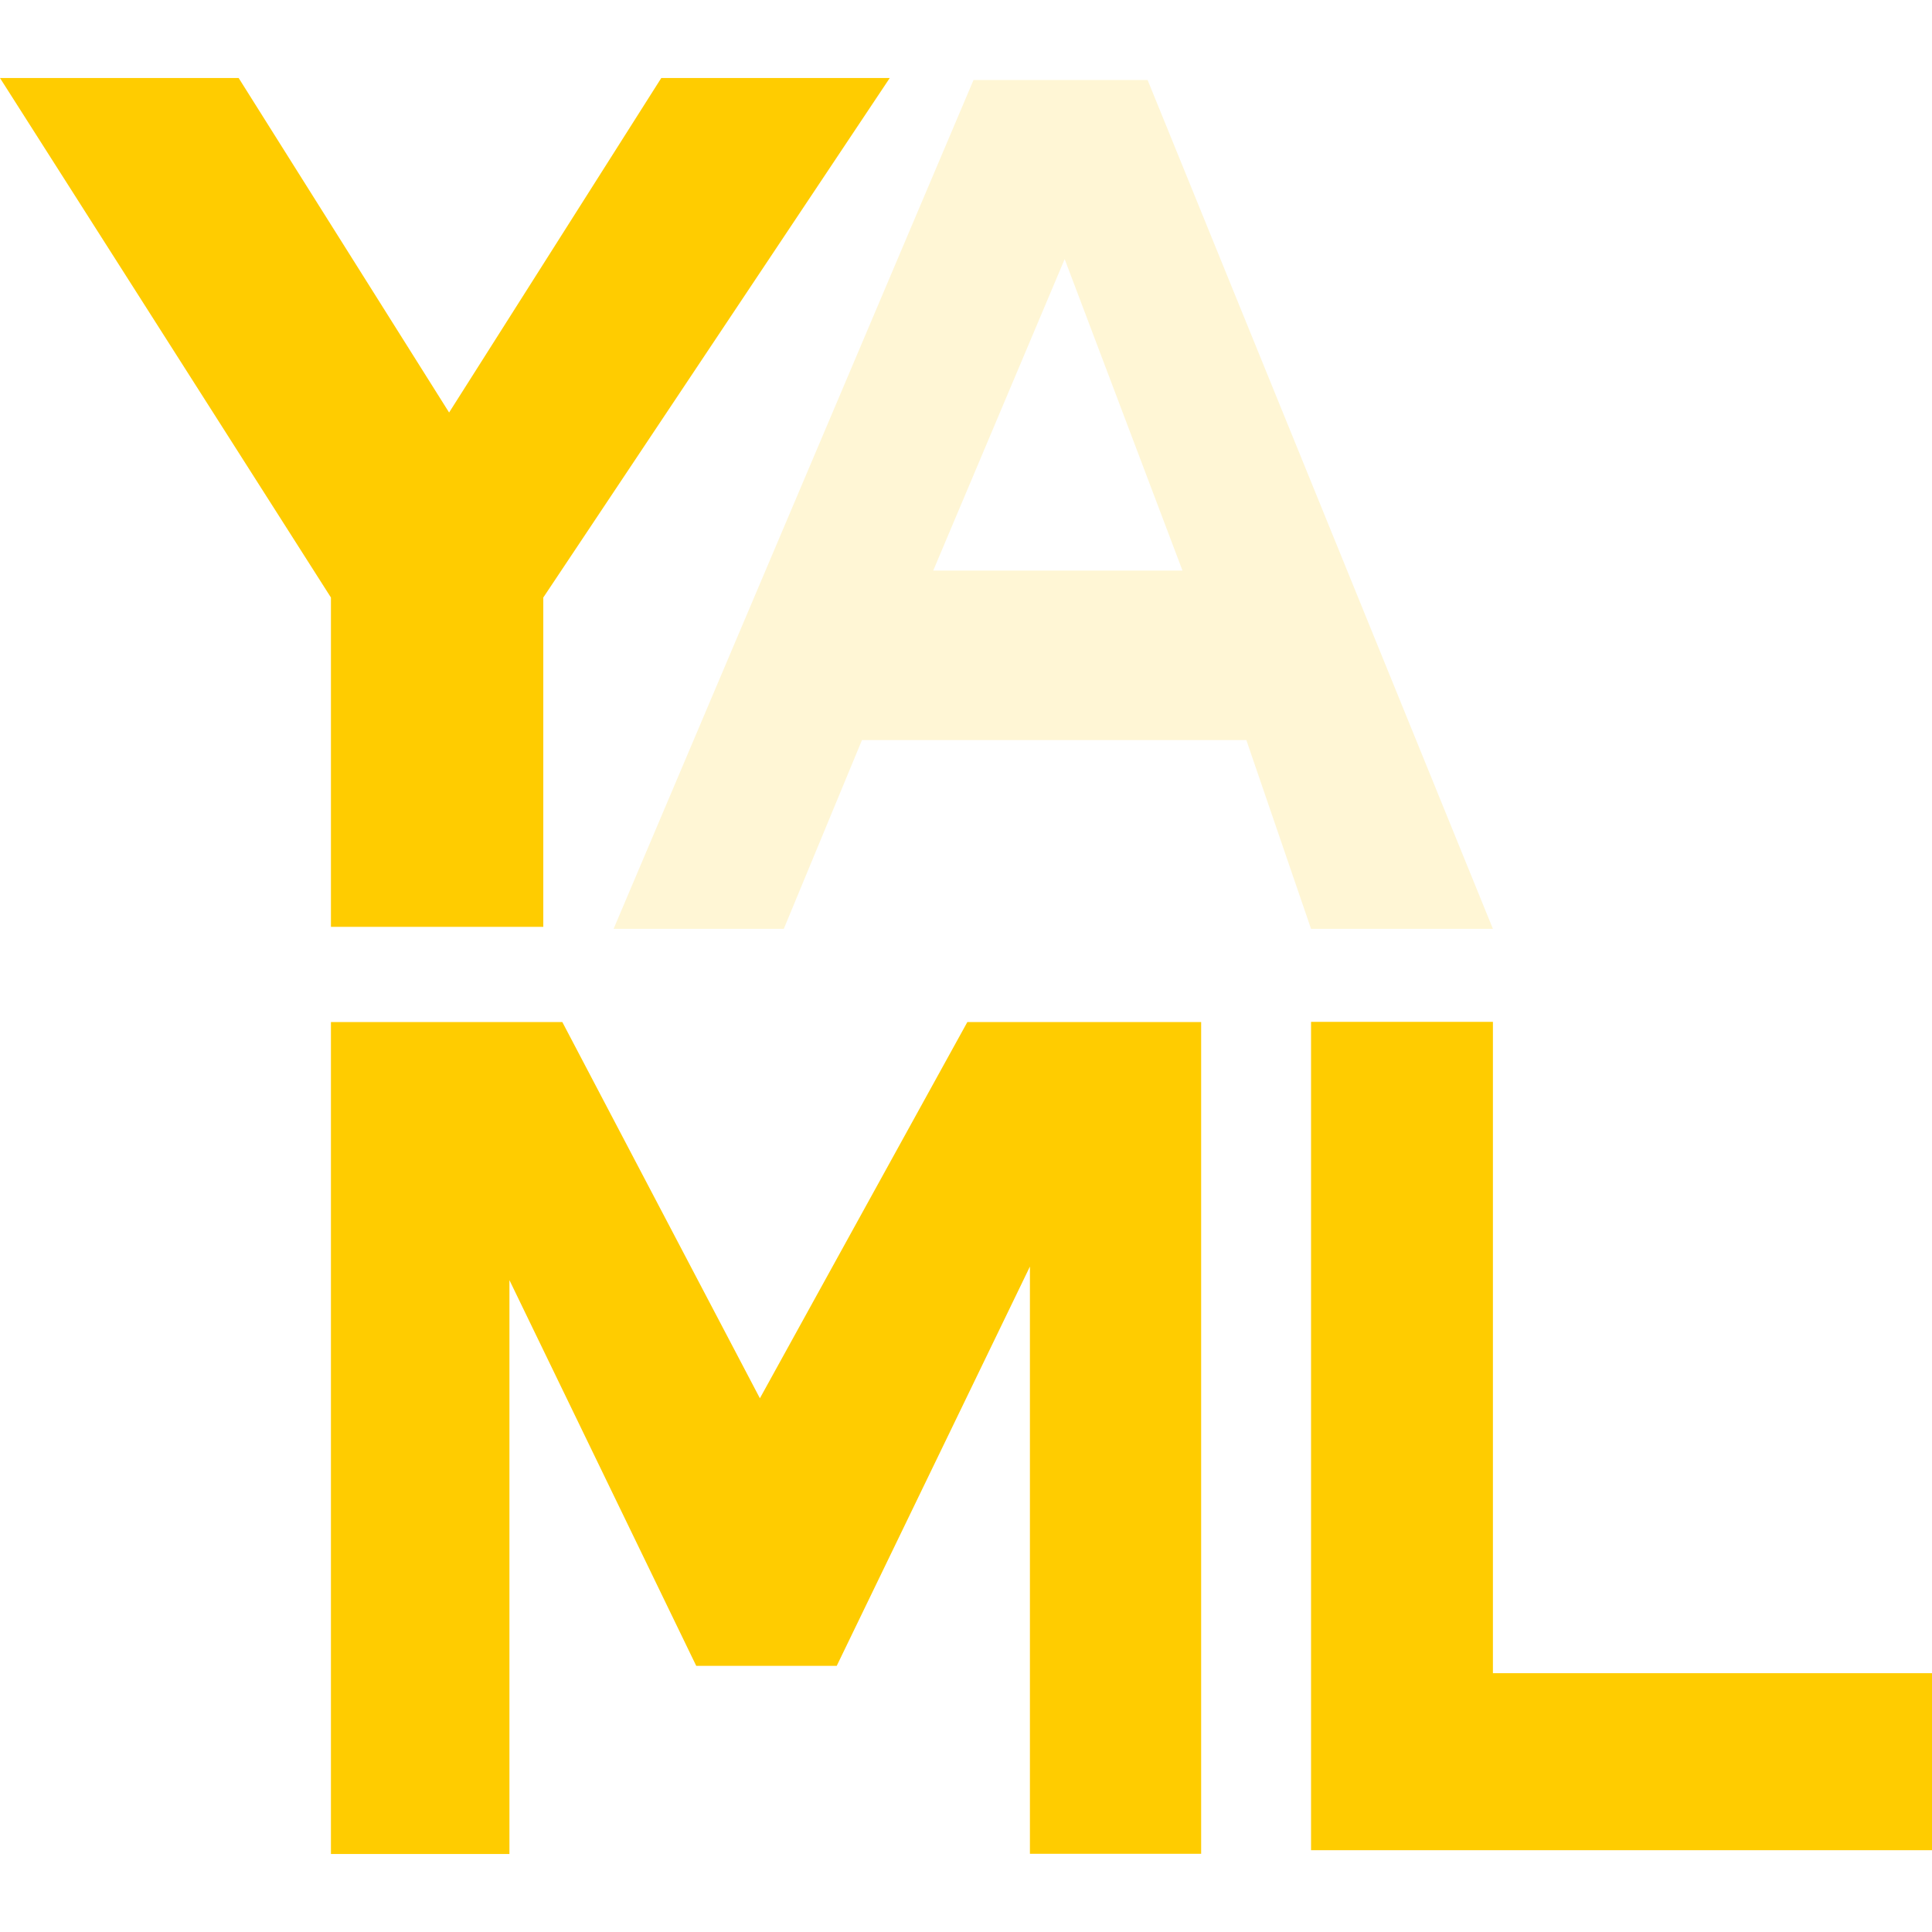
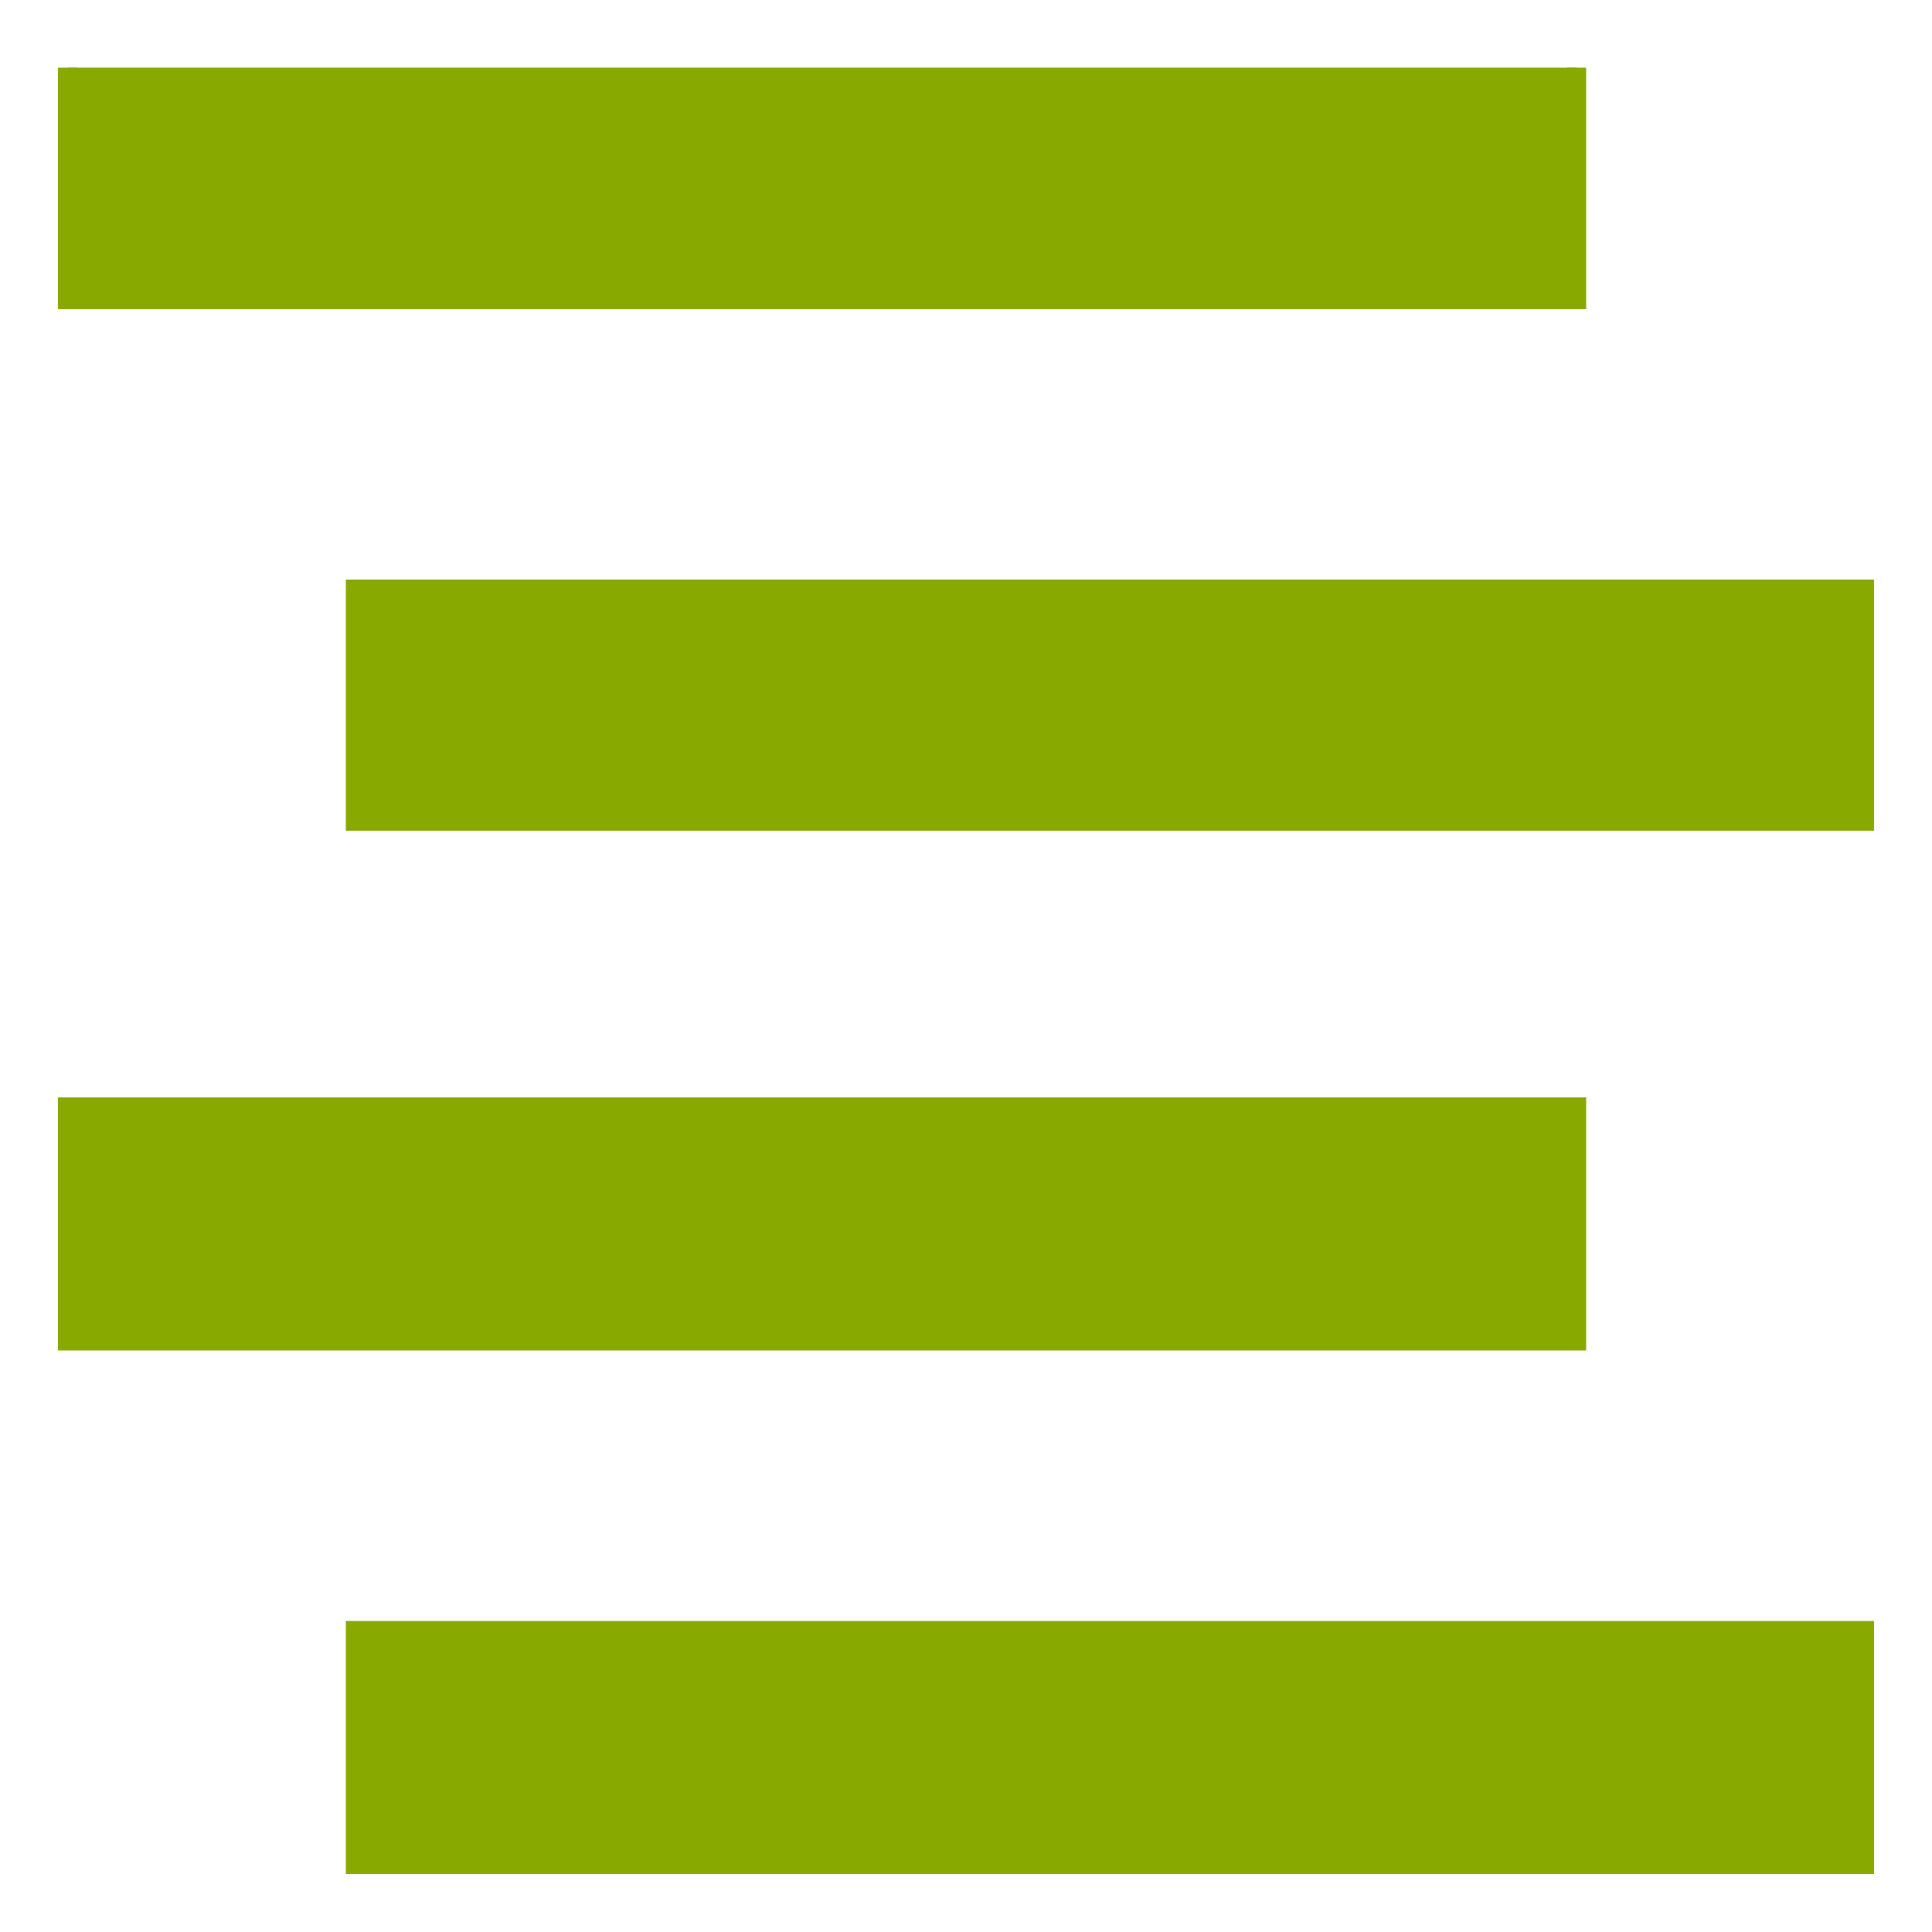
- <svg xmlns="http://www.w3.org/2000/svg" version="1.1" width="160" height="160" id="YAML_Logo" data-name="YAML Logo" viewBox="0 0 512 470.647">
-   <defs id="defs5">
-     <style id="style3">.cls-1{fill:#cb171e;}</style>
-   </defs>
-   <polygon id="L" points="512 422.735 395.638 422.735 395.638 250.125 347.442 250.125 347.442 469.647 512 469.647 512 422.737 512 422.735" style="fill:#ffcc00" />
-   <polygon id="M" points="87.701 250.177 87.701 470.647 135.004 470.647 135.004 318.569 184.509 420.789 221.743 420.789 272.939 314.976 272.939 470.602 318.318 470.602 318.318 250.177 256.358 250.177 201.381 349.883 149.021 250.177 87.701 250.177 87.701 250.177" style="fill:#ffcc00" />
-   <path id="A" class="cls-1" d="M330.294,195.39H228.433l-20.717,50.024H162.61L257.99,20.465h46.137l91.51,224.949h-48.2L330.293,195.39Zm-16.92-44.911-31.226-82.55-34.837,82.55h66.063Z" transform="translate(0 -19.939)" style="fill:#fff6d5" />
-   <polygon id="Y" points="235.793 0 143.978 137.674 143.978 224.949 87.702 224.949 87.702 137.674 0 0 63.25 0 119.018 88.646 175.243 0 235.793 0 235.793 0" style="fill:#ffcc00" />
+ <svg xmlns="http://www.w3.org/2000/svg" viewBox="0 0 100 100" version="1.1" id="svg37283">
+   <defs id="defs37287" />
+   <path d="M81.6 3.5v12H3.5v-12m14.9 27h78.1v12H18.4v-12zM3.5 57.3h78.1v12.1H3.5V57.3zm14.9 27.1h78.1v12.1H18.4V84.4z" fill="#ffff05" stroke="#ffff05" stroke-miterlimit="10" id="path37281" style="fill:#88aa00;stroke:#88aa00;stroke-opacity:1" />
</svg>
